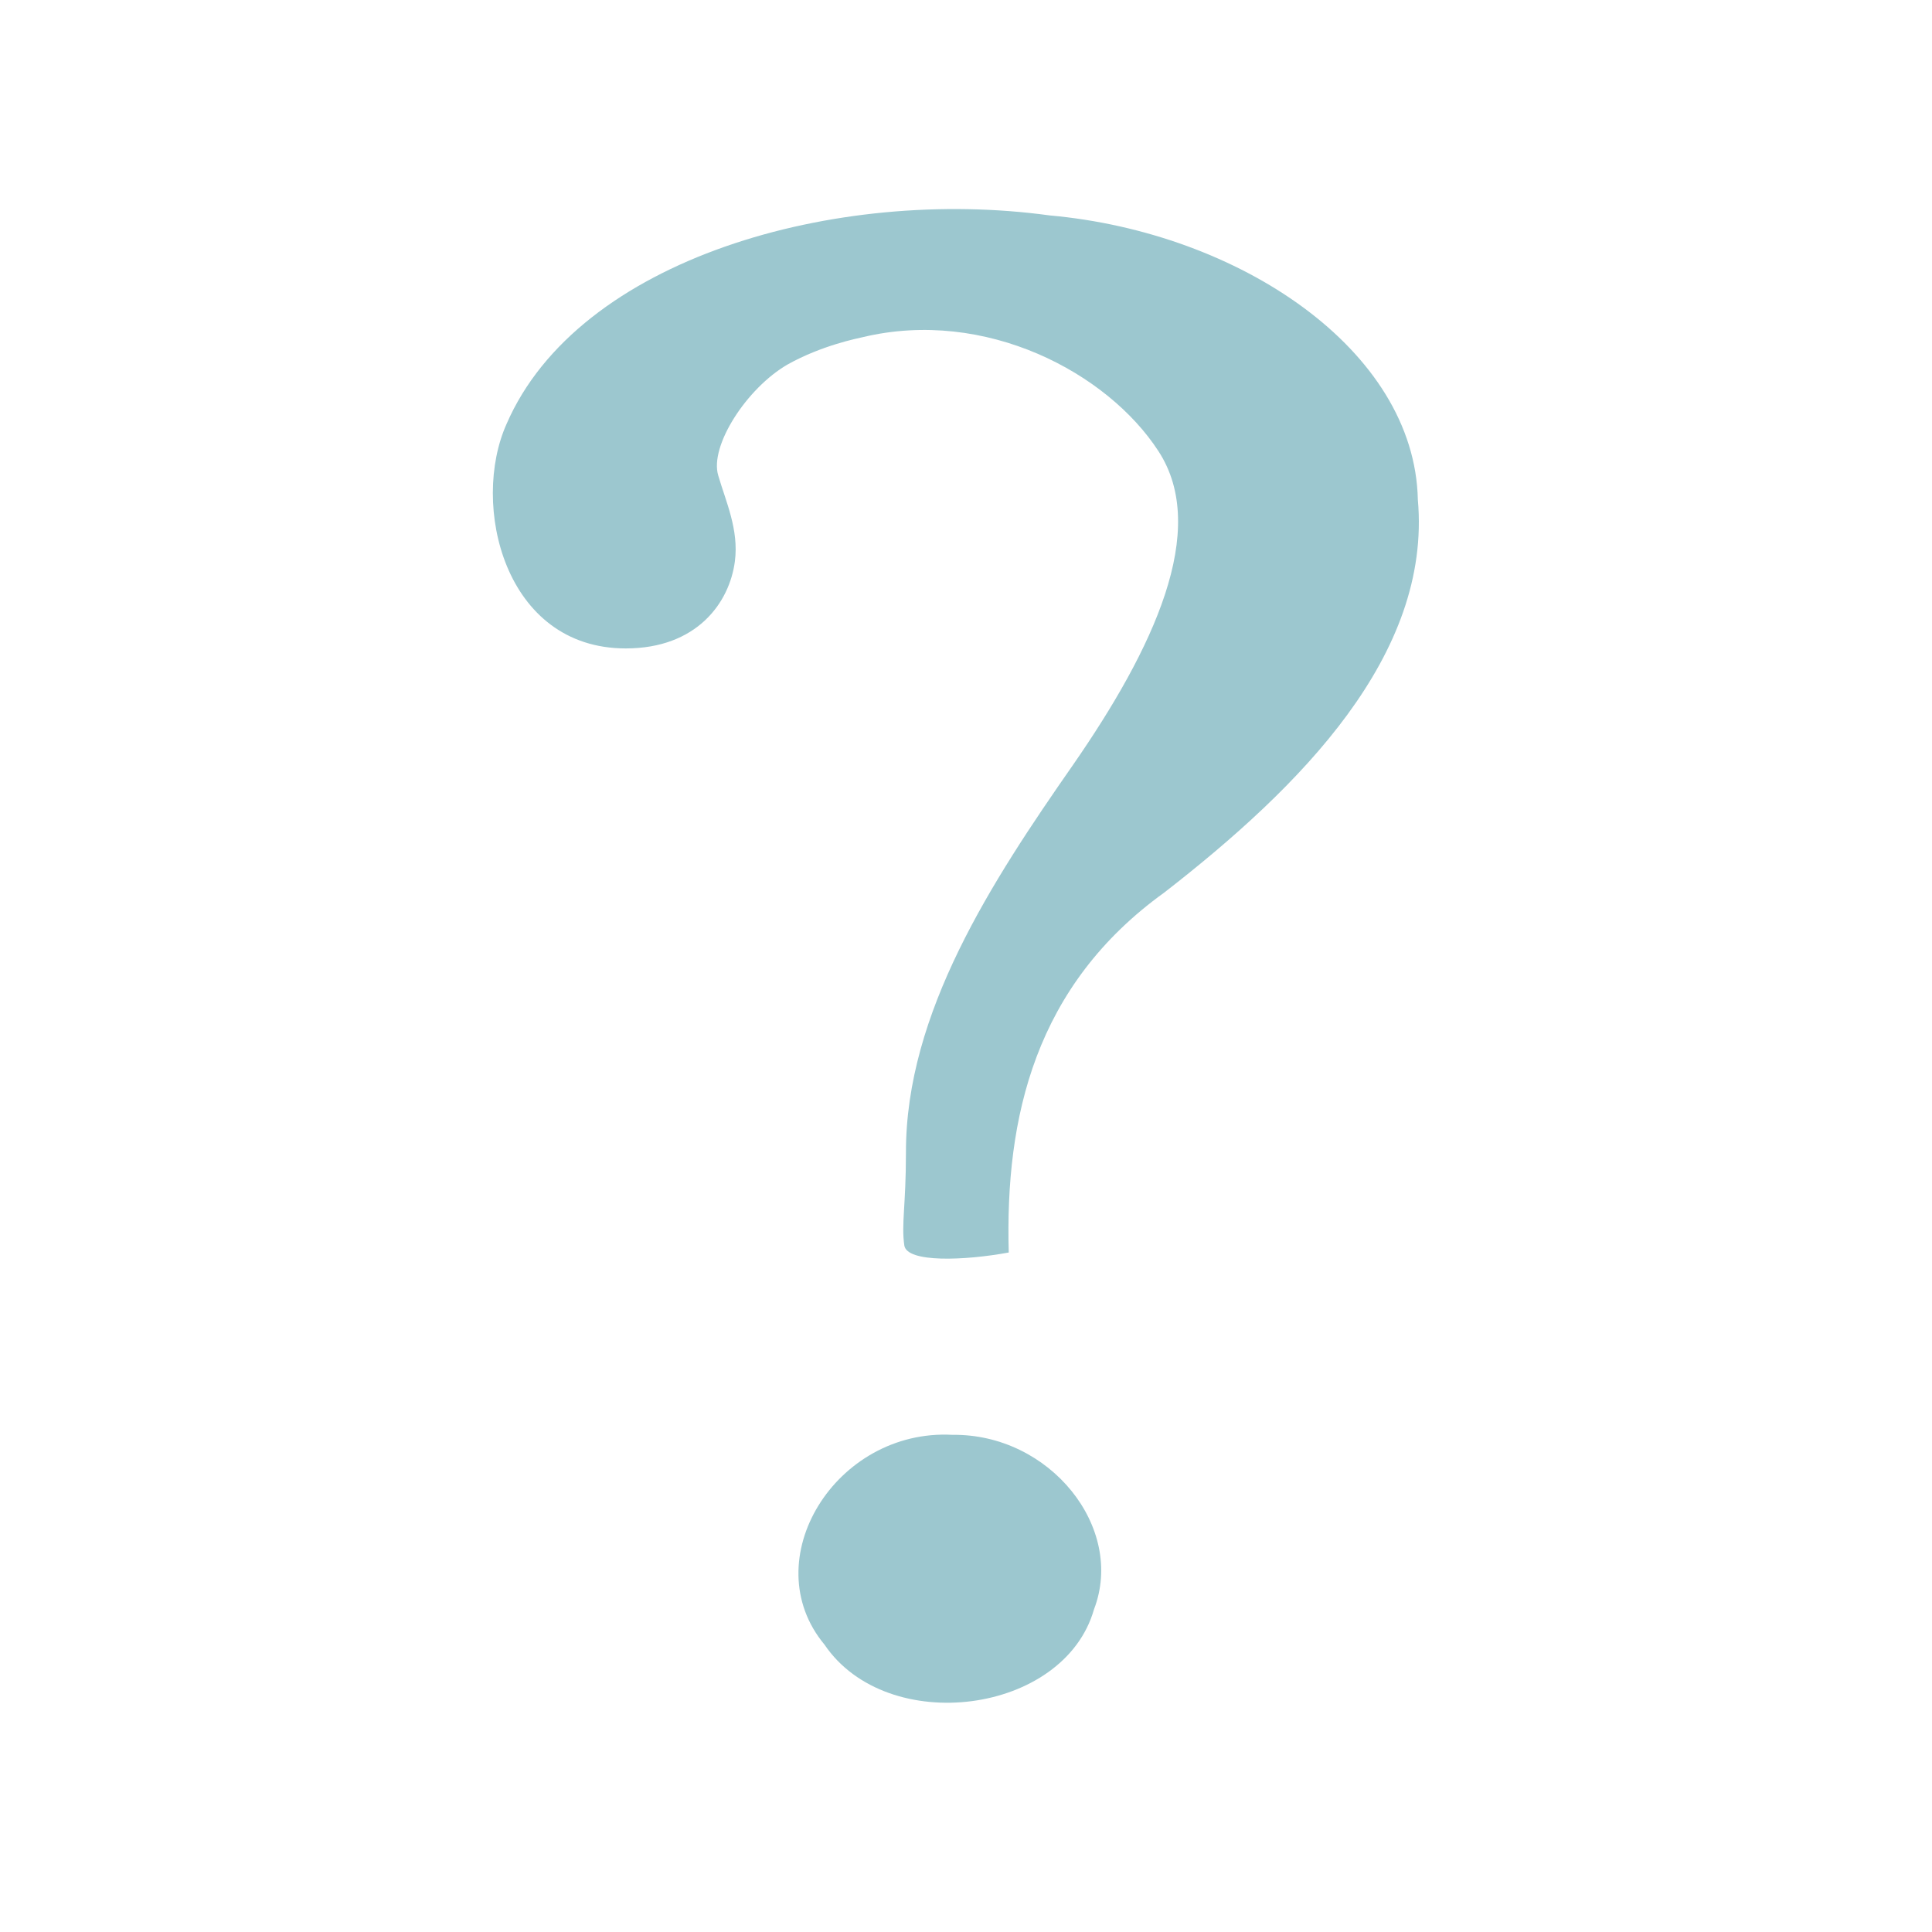
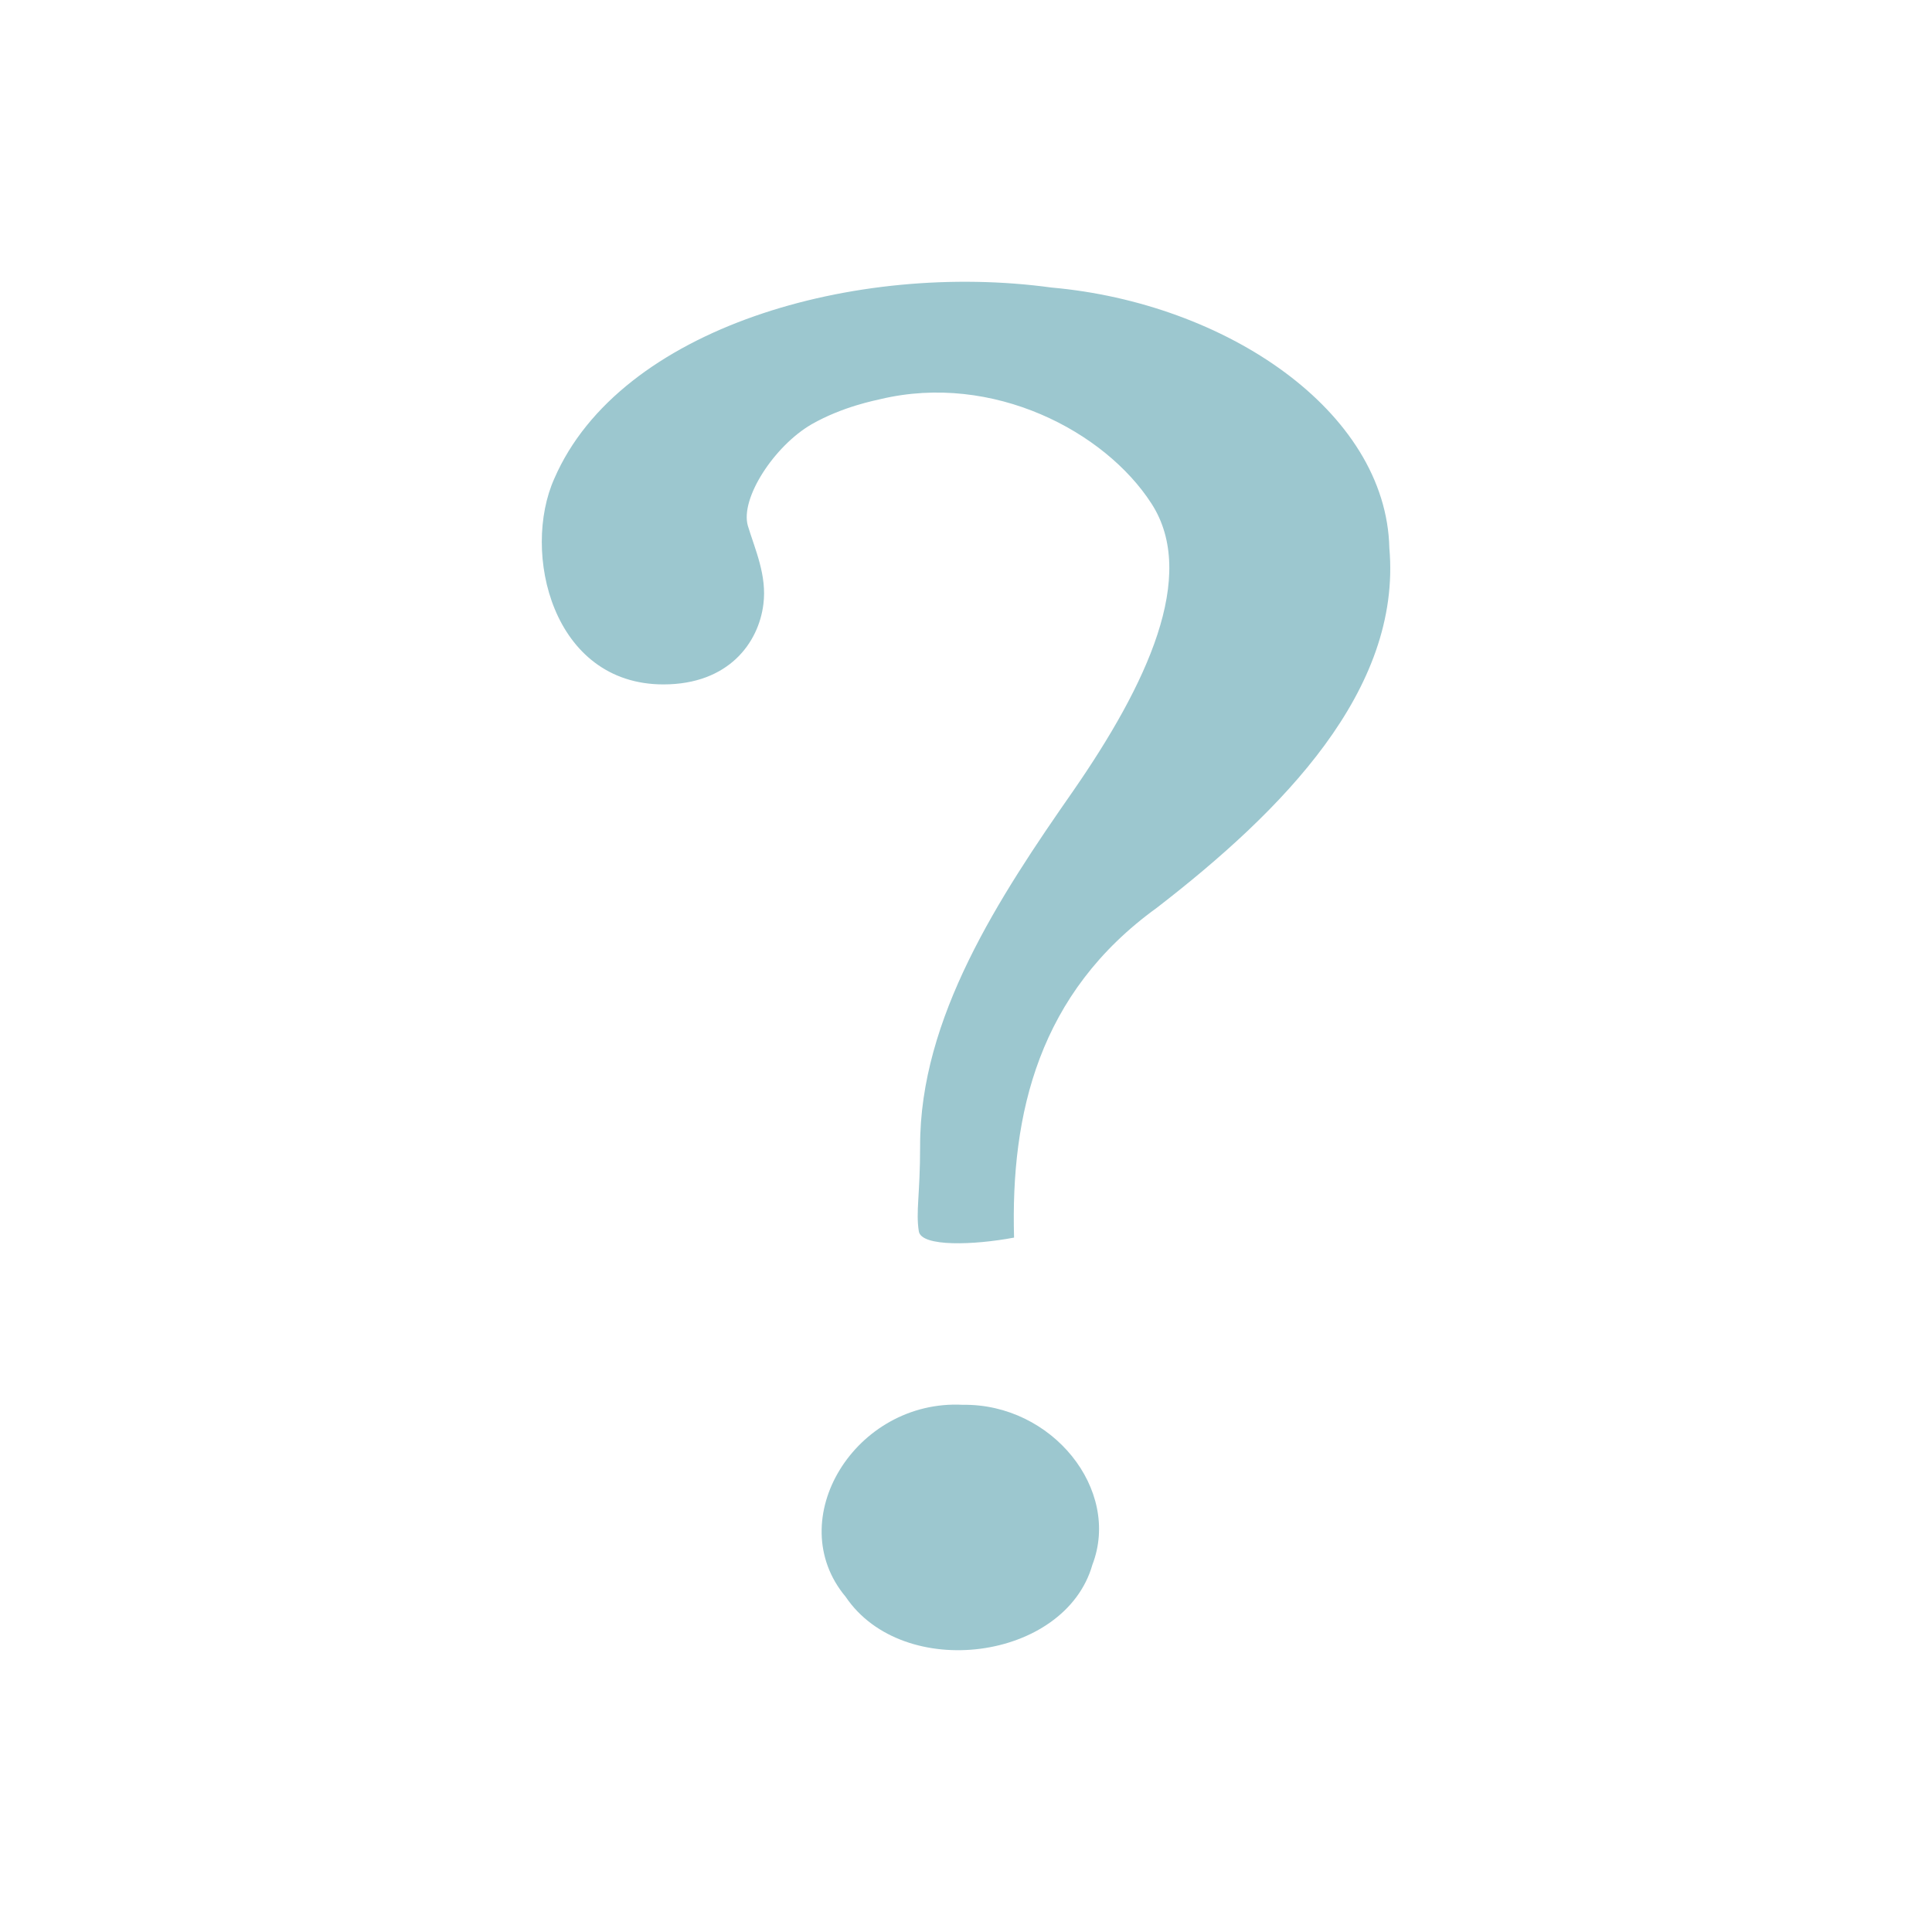
- <svg xmlns="http://www.w3.org/2000/svg" width="24" height="24" viewBox="0 0 24 24">
-   <path style="fill:#9cc7cf" d="M 12.531 15.559 C 12.484 13.875 12.859 12.242 14.465 11.086 C 16.156 9.773 17.785 8.137 17.613 6.207 C 17.574 4.344 15.391 2.887 13.039 2.676 C 10.387 2.312 7.184 3.211 6.293 5.266 C 5.844 6.266 6.262 8.055 7.773 8.055 C 8.656 8.055 9.062 7.488 9.129 6.973 C 9.18 6.578 9.016 6.23 8.922 5.906 C 8.812 5.539 9.277 4.82 9.785 4.527 C 10.211 4.289 10.656 4.203 10.719 4.188 C 12.242 3.824 13.758 4.629 14.391 5.605 C 15.027 6.582 14.328 8.062 13.328 9.504 C 12.324 10.945 11.25 12.582 11.254 14.32 C 11.254 14.98 11.195 15.203 11.234 15.473 C 11.27 15.688 11.984 15.66 12.531 15.559 Z M 11.832 17.824 C 10.379 17.746 9.371 19.383 10.242 20.43 C 11.023 21.582 13.219 21.297 13.59 19.992 C 13.98 18.977 13.043 17.809 11.832 17.824 Z " />
+ <svg xmlns="http://www.w3.org/2000/svg" width="24" height="24" viewBox="0 0 24 24" id="svg2" version="1.1">
+   <defs id="defs8" />
+   <path style="fill:#9cc7cf" d="m 12.597,15.374 c -0.043,-1.542 0.305,-3.037 1.776,-4.099 C 15.924,10.076 17.415,8.577 17.259,6.808 17.22,5.102 15.221,3.763 13.062,3.572 10.637,3.24 7.701,4.064 6.886,5.945 c -0.41,0.914 -0.027,2.557 1.355,2.557 0.812,0 1.183,-0.519 1.242,-0.996 C 9.529,7.148 9.38,6.828 9.29,6.531 9.193,6.191 9.618,5.539 10.083,5.27 10.473,5.048 10.879,4.973 10.938,4.958 c 1.398,-0.332 2.788,0.402 3.365,1.296 0.582,0.898 -0.059,2.253 -0.972,3.572 -0.921,1.32 -1.905,2.819 -1.901,4.412 0,0.605 -0.055,0.812 -0.016,1.058 0.031,0.195 0.683,0.172 1.183,0.078 z m -0.636,2.077 c -1.335,-0.07 -2.257,1.429 -1.456,2.385 0.714,1.058 2.725,0.796 3.065,-0.398 0.359,-0.933 -0.5,-2.003 -1.609,-1.987 z" id="path4" />
</svg>
